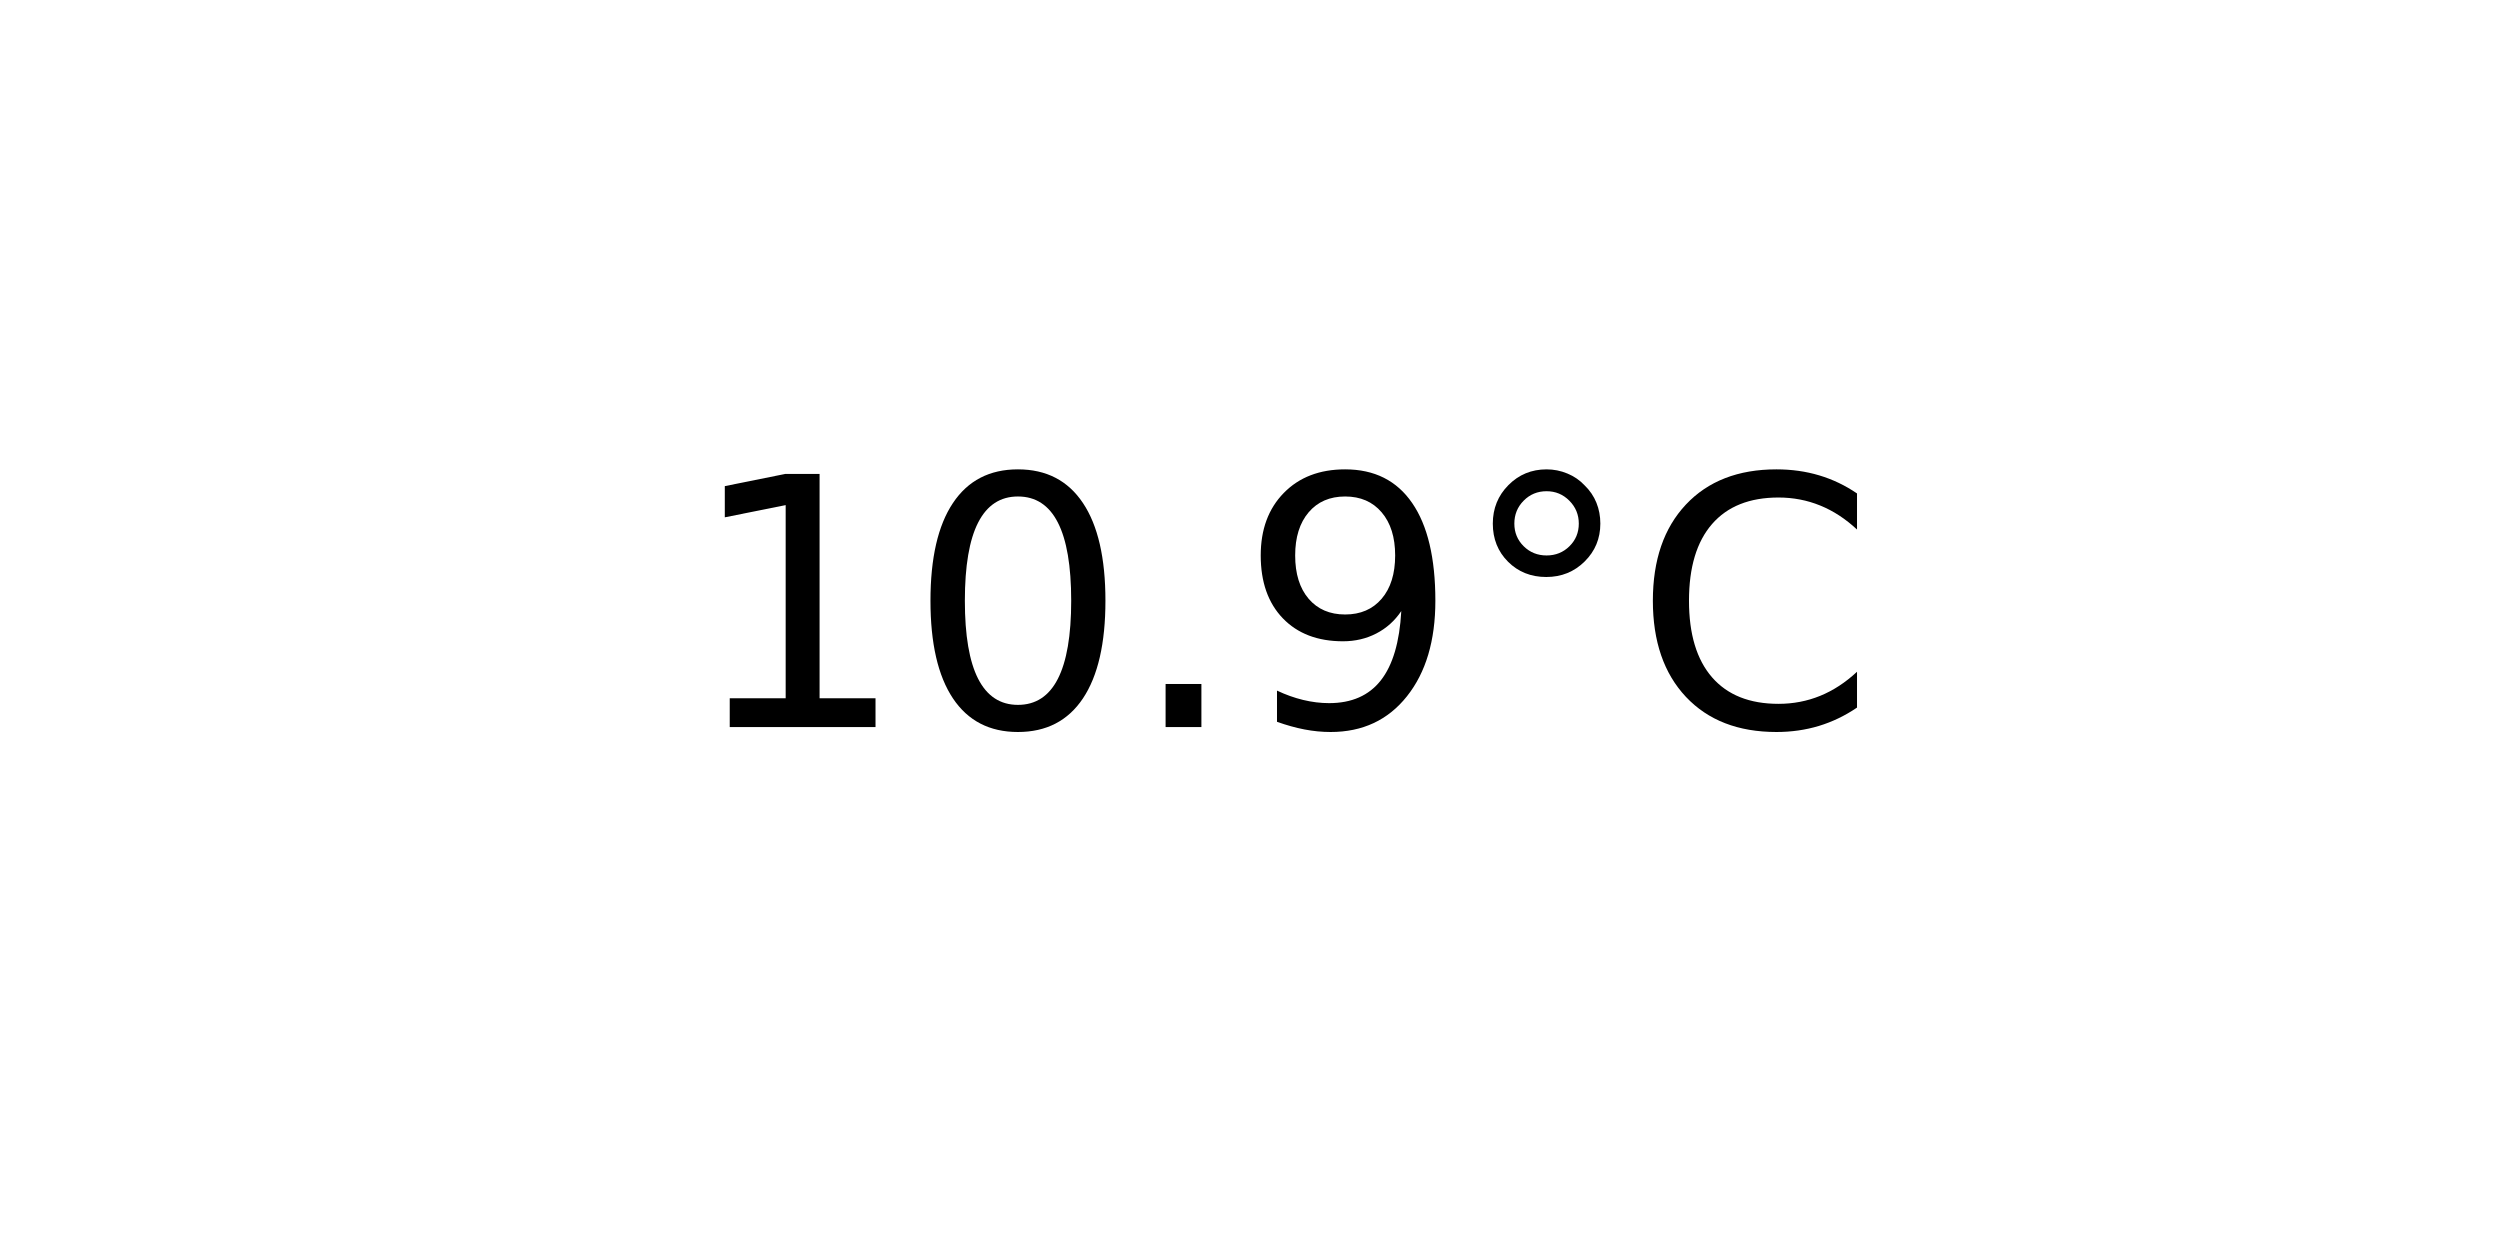
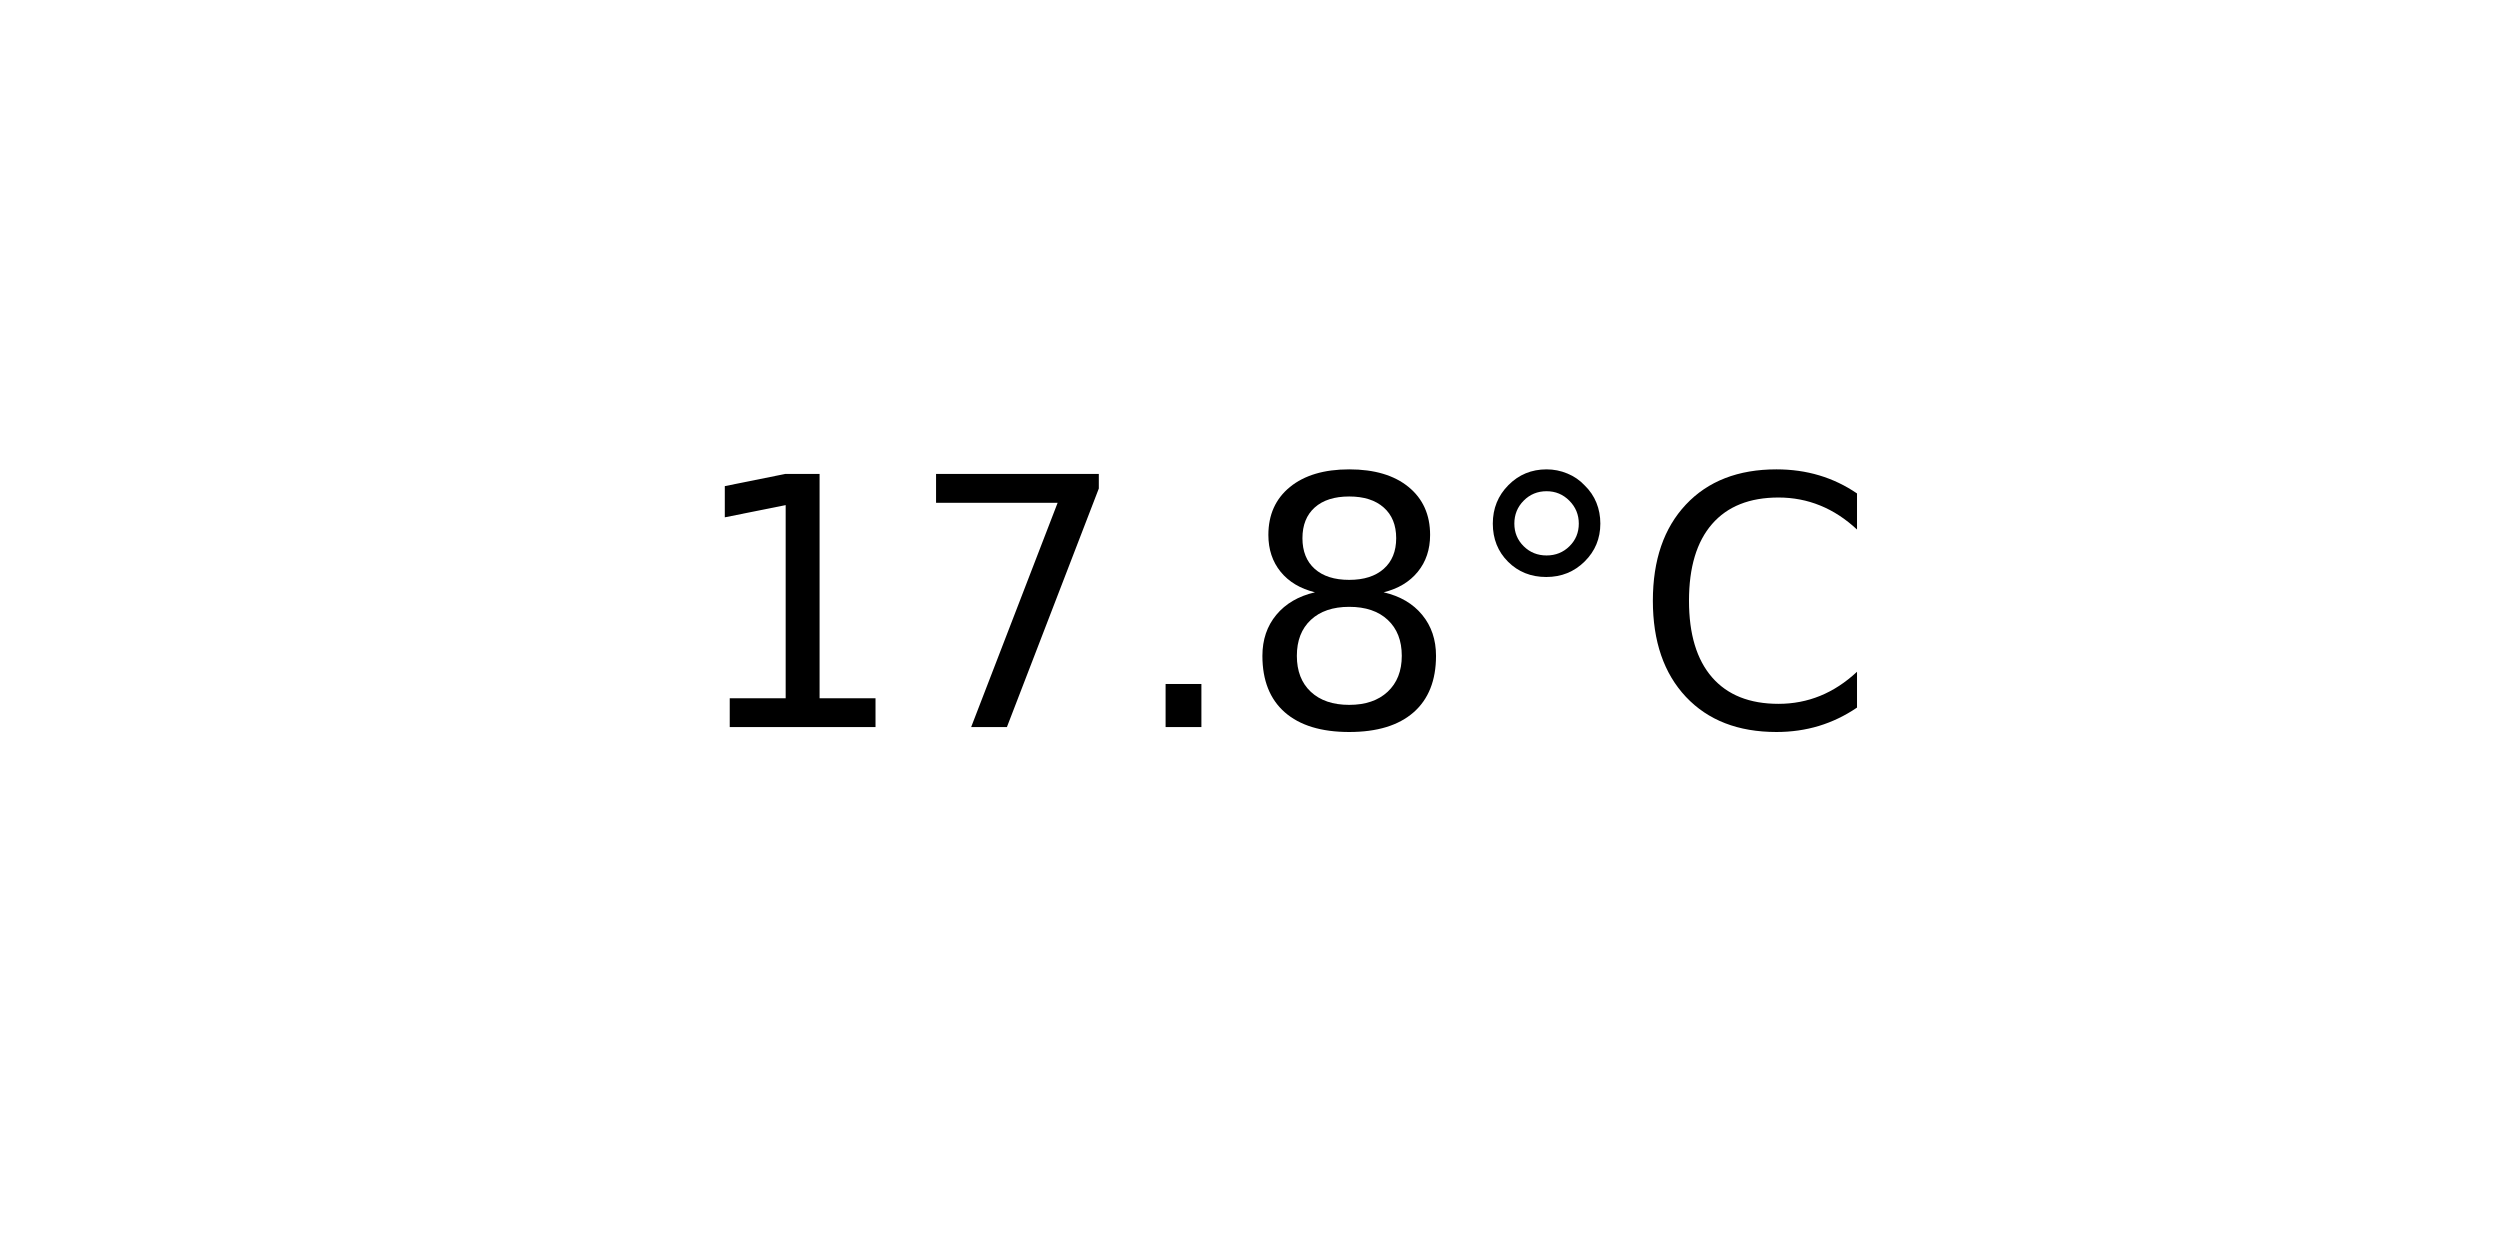
<svg xmlns="http://www.w3.org/2000/svg" xmlns:xlink="http://www.w3.org/1999/xlink" width="72pt" height="36pt" viewBox="0 0 72 36" version="1.1">
  <defs>
    <style type="text/css">*{stroke-linejoin: round; stroke-linecap: butt}</style>
  </defs>
  <g id="figure_1">
    <g id="axes_1">
      <g id="text_1">
        <g transform="translate(19.77578 20.93937) scale(0.1 -0.1)">
          <defs>
            <path id="DejaVuSans-31" d="M 794 531  L 1825 531  L 1825 4091  L 703 3866  L 703 4441  L 1819 4666  L 2450 4666  L 2450 531  L 3481 531  L 3481 0  L 794 0  L 794 531  z " transform="scale(0.015625)" />
-             <path id="DejaVuSans-30" d="M 2034 4250  Q 1547 4250 1301 3770  Q 1056 3291 1056 2328  Q 1056 1369 1301 889  Q 1547 409 2034 409  Q 2525 409 2770 889  Q 3016 1369 3016 2328  Q 3016 3291 2770 3770  Q 2525 4250 2034 4250  z M 2034 4750  Q 2819 4750 3233 4129  Q 3647 3509 3647 2328  Q 3647 1150 3233 529  Q 2819 -91 2034 -91  Q 1250 -91 836 529  Q 422 1150 422 2328  Q 422 3509 836 4129  Q 1250 4750 2034 4750  z " transform="scale(0.015625)" />
+             <path id="DejaVuSans-37" d="M 525 4666  L 3525 4666  L 3525 4397  L 1831 0  L 1172 0  L 2766 4134  L 525 4134  L 525 4666  z " transform="scale(0.015625)" />
            <path id="DejaVuSans-2e" d="M 684 794  L 1344 794  L 1344 0  L 684 0  L 684 794  z " transform="scale(0.015625)" />
-             <path id="DejaVuSans-39" d="M 703 97  L 703 672  Q 941 559 1184 500  Q 1428 441 1663 441  Q 2288 441 2617 861  Q 2947 1281 2994 2138  Q 2813 1869 2534 1725  Q 2256 1581 1919 1581  Q 1219 1581 811 2004  Q 403 2428 403 3163  Q 403 3881 828 4315  Q 1253 4750 1959 4750  Q 2769 4750 3195 4129  Q 3622 3509 3622 2328  Q 3622 1225 3098 567  Q 2575 -91 1691 -91  Q 1453 -91 1209 -44  Q 966 3 703 97  z M 1959 2075  Q 2384 2075 2632 2365  Q 2881 2656 2881 3163  Q 2881 3666 2632 3958  Q 2384 4250 1959 4250  Q 1534 4250 1286 3958  Q 1038 3666 1038 3163  Q 1038 2656 1286 2365  Q 1534 2075 1959 2075  z " transform="scale(0.015625)" />
+             <path id="DejaVuSans-38" d="M 2034 2216  Q 1584 2216 1326 1975  Q 1069 1734 1069 1313  Q 1069 891 1326 650  Q 1584 409 2034 409  Q 2484 409 2743 651  Q 3003 894 3003 1313  Q 3003 1734 2745 1975  Q 2488 2216 2034 2216  z M 1403 2484  Q 997 2584 770 2862  Q 544 3141 544 3541  Q 544 4100 942 4425  Q 1341 4750 2034 4750  Q 2731 4750 3128 4425  Q 3525 4100 3525 3541  Q 3525 3141 3298 2862  Q 3072 2584 2669 2484  Q 3125 2378 3379 2068  Q 3634 1759 3634 1313  Q 3634 634 3220 271  Q 2806 -91 2034 -91  Q 1263 -91 848 271  Q 434 634 434 1313  Q 434 1759 690 2068  Q 947 2378 1403 2484  z M 1172 3481  Q 1172 3119 1398 2916  Q 1625 2713 2034 2713  Q 2441 2713 2670 2916  Q 2900 3119 2900 3481  Q 2900 3844 2670 4047  Q 2441 4250 2034 4250  Q 1625 4250 1398 4047  Q 1172 3844 1172 3481  z " transform="scale(0.015625)" />
            <path id="DejaVuSans-b0" d="M 1600 4347  Q 1350 4347 1178 4173  Q 1006 4000 1006 3750  Q 1006 3503 1178 3333  Q 1350 3163 1600 3163  Q 1850 3163 2022 3333  Q 2194 3503 2194 3750  Q 2194 3997 2020 4172  Q 1847 4347 1600 4347  z M 1600 4750  Q 1800 4750 1984 4673  Q 2169 4597 2303 4453  Q 2447 4313 2519 4134  Q 2591 3956 2591 3750  Q 2591 3338 2302 3052  Q 2013 2766 1594 2766  Q 1172 2766 890 3047  Q 609 3328 609 3750  Q 609 4169 896 4459  Q 1184 4750 1600 4750  z " transform="scale(0.015625)" />
            <path id="DejaVuSans-43" d="M 4122 4306  L 4122 3641  Q 3803 3938 3442 4084  Q 3081 4231 2675 4231  Q 1875 4231 1450 3742  Q 1025 3253 1025 2328  Q 1025 1406 1450 917  Q 1875 428 2675 428  Q 3081 428 3442 575  Q 3803 722 4122 1019  L 4122 359  Q 3791 134 3420 21  Q 3050 -91 2638 -91  Q 1578 -91 968 557  Q 359 1206 359 2328  Q 359 3453 968 4101  Q 1578 4750 2638 4750  Q 3056 4750 3426 4639  Q 3797 4528 4122 4306  z " transform="scale(0.015625)" />
          </defs>
          <use xlink:href="#DejaVuSans-31" />
-           <use xlink:href="#DejaVuSans-30" x="63.623" />
+           <use xlink:href="#DejaVuSans-37" x="63.623" />
          <use xlink:href="#DejaVuSans-2e" x="127.246" />
-           <use xlink:href="#DejaVuSans-39" x="159.033" />
+           <use xlink:href="#DejaVuSans-38" x="159.033" />
          <use xlink:href="#DejaVuSans-b0" x="222.656" />
          <use xlink:href="#DejaVuSans-43" x="272.656" />
        </g>
      </g>
    </g>
  </g>
</svg>
